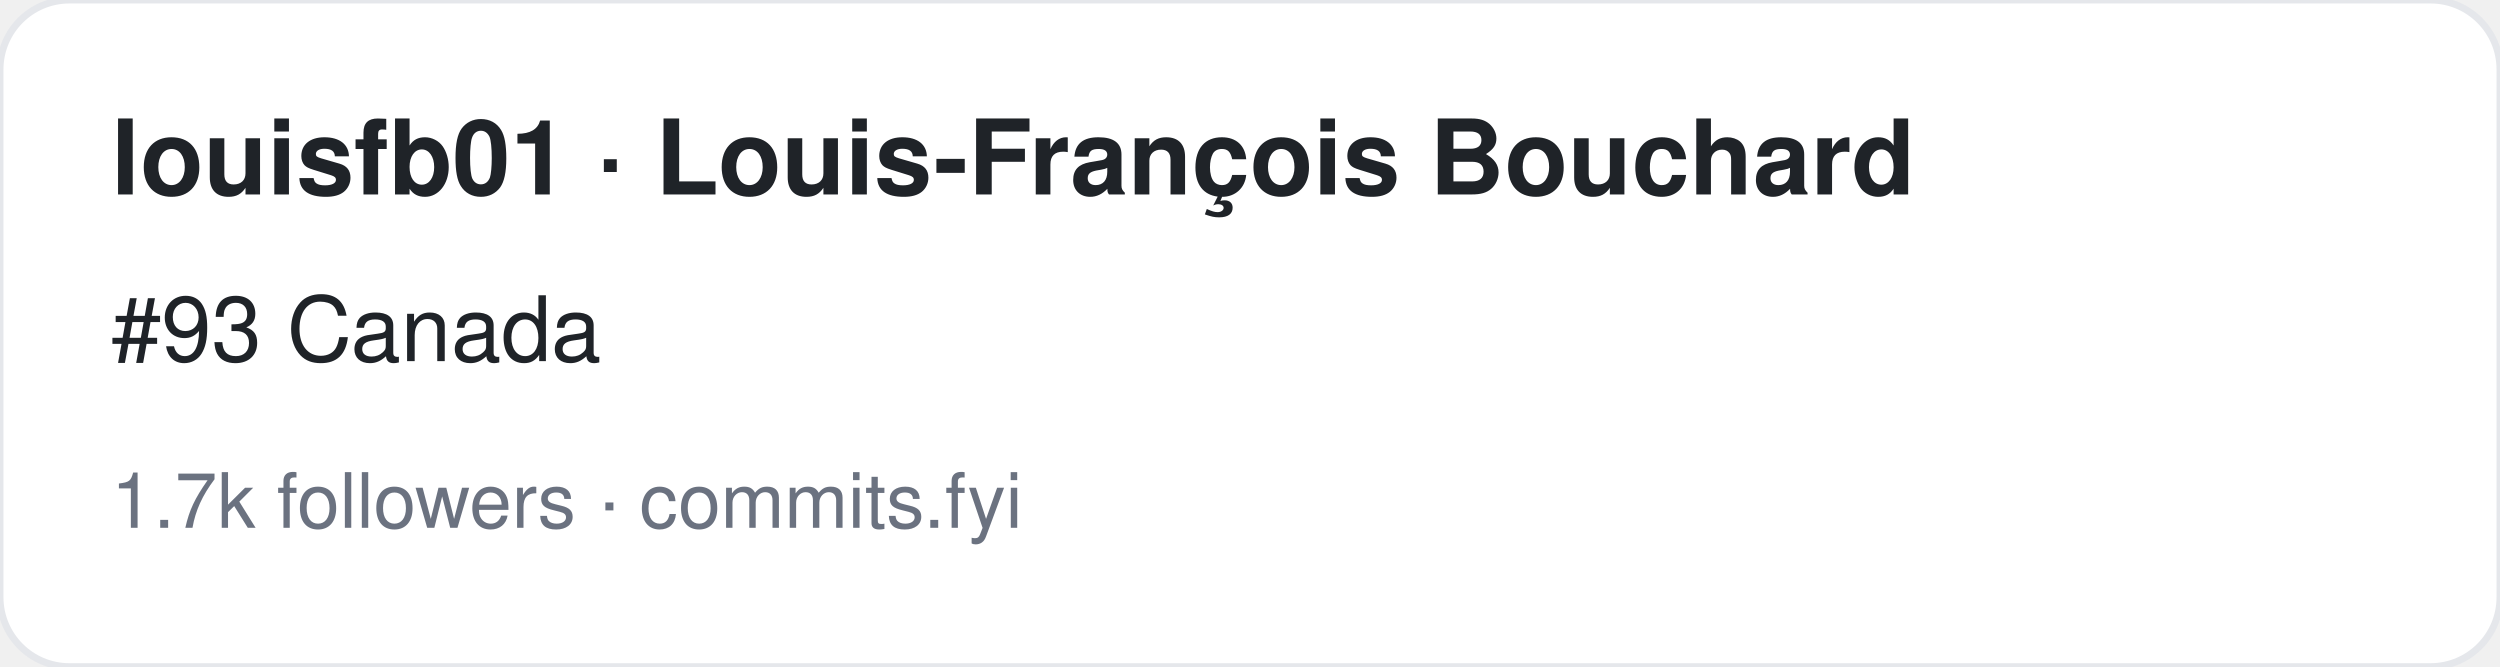
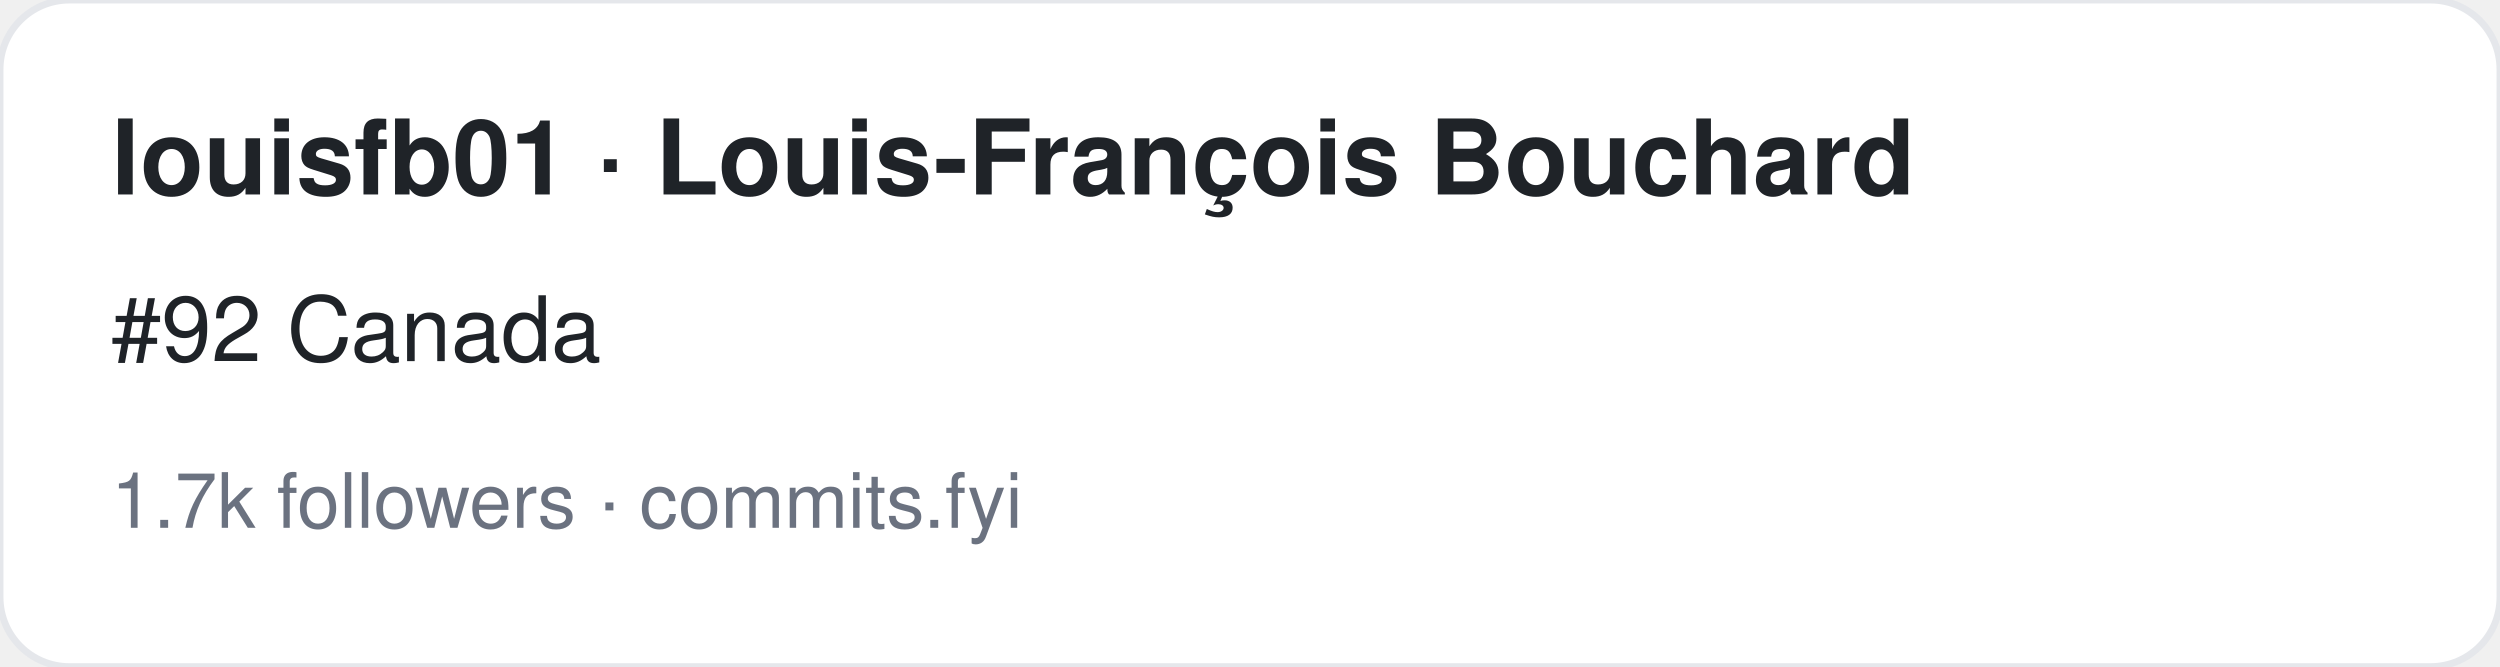
<svg xmlns="http://www.w3.org/2000/svg" width="360" height="96" viewBox="0 0 360 96" font-family="-apple-system,BlinkMacSystemFont,Segoe UI,Helvetica,Arial,sans-serif">
  <rect width="360" height="96" rx="10" fill="#ffffff" stroke="#e5e7eb" />
  <text x="16" y="28" font-size="15" font-weight="700" fill="#1f2328">louisfb01 · Louis-François Bouchard</text>
-   <text x="16" y="52" font-size="13" fill="#1f2328">#93 Canada</text>
+   <text x="16" y="52" font-size="13" fill="#1f2328">#92 Canada</text>
  <text x="16" y="76" font-size="11" fill="#6b7280">1.7k followers · commits.fyi</text>
</svg>
